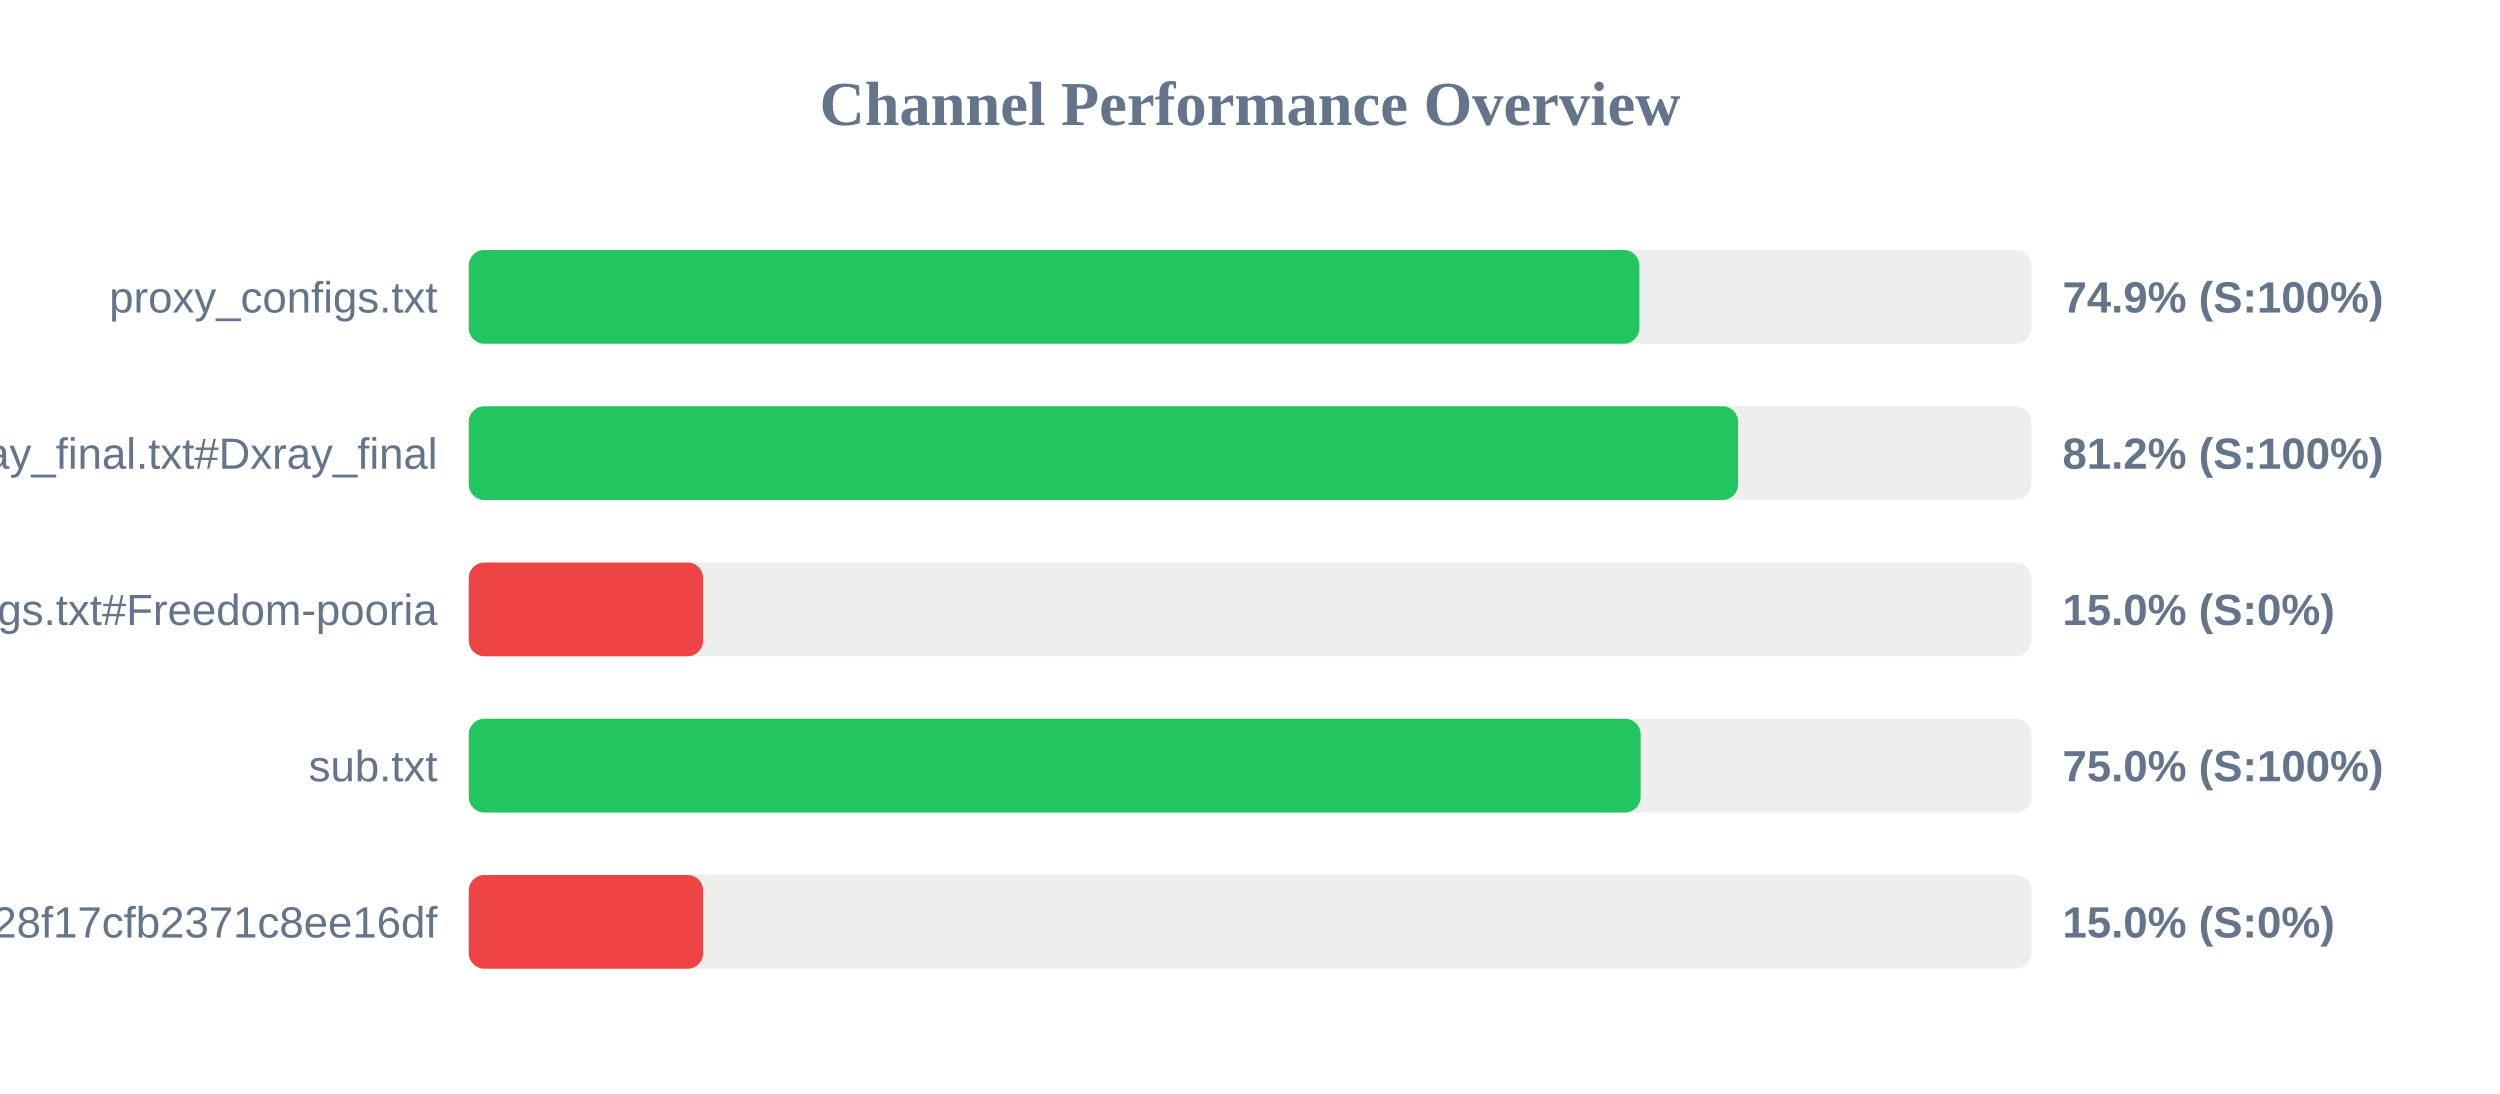
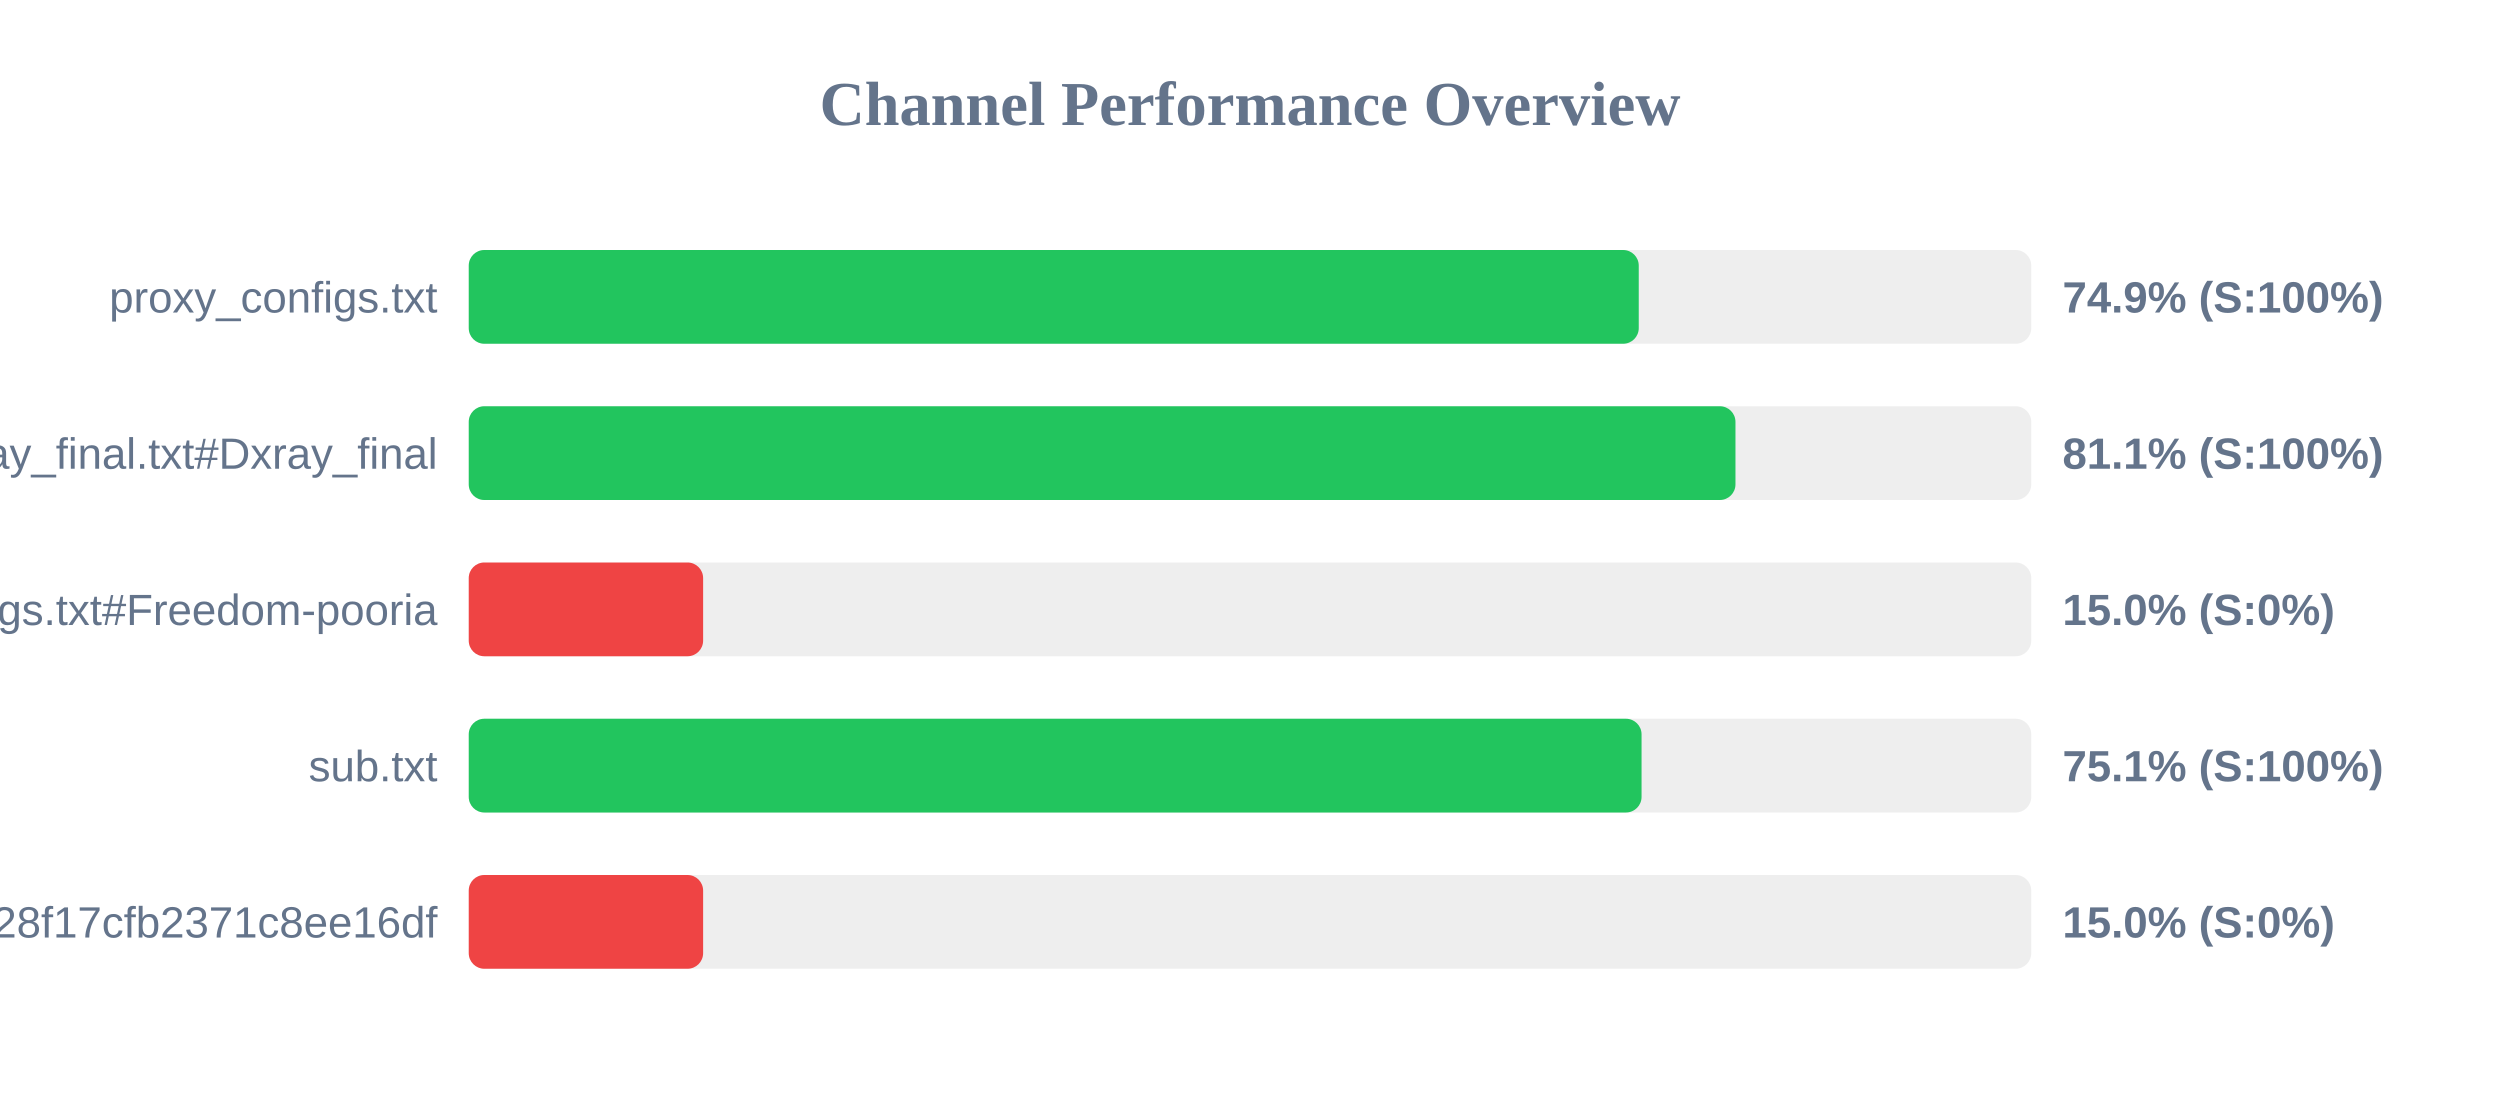
<svg xmlns="http://www.w3.org/2000/svg" width="800" height="350" version="1.1">
  <style>
        .row { font: 14px Arial; fill: #64748b; }
        .score { font: bold 14px Arial; fill: #64748b; }
    </style>
  <text x="400" y="40" text-anchor="middle" font-size="20px" font-weight="bold" fill="#64748b">Channel Performance Overview</text>
  <rect x="150" y="80" width="500" height="30" fill="#eee" rx="5" />
-   <rect x="150" y="80" width="374.6" height="30" fill="#22c55e" rx="5" />
+   <rect x="150" y="80" width="374.4" height="30" fill="#22c55e" rx="5" />
  <text x="140" y="100" text-anchor="end" class="row">proxy_configs.txt</text>
  <text x="660" y="100" text-anchor="start" class="score">74.9% (S:100%)</text>
  <rect x="150" y="130" width="500" height="30" fill="#eee" rx="5" />
-   <rect x="150" y="130" width="406.2" height="30" fill="#22c55e" rx="5" />
+   <rect x="150" y="130" width="405.35" height="30" fill="#22c55e" rx="5" />
  <text x="140" y="150" text-anchor="end" class="row">xray_final.txt#Dxray_final</text>
-   <text x="660" y="150" text-anchor="start" class="score">81.2% (S:100%)</text>
+   <text x="660" y="150" text-anchor="start" class="score">81.1% (S:100%)</text>
  <rect x="150" y="180" width="500" height="30" fill="#eee" rx="5" />
  <rect x="150" y="180" width="75.0" height="30" fill="#ef4444" rx="5" />
  <text x="140" y="200" text-anchor="end" class="row">v2ray_configs.txt#Freedom-pooria</text>
  <text x="660" y="200" text-anchor="start" class="score">15.0% (S:0%)</text>
  <rect x="150" y="230" width="500" height="30" fill="#eee" rx="5" />
-   <rect x="150" y="230" width="375.0" height="30" fill="#22c55e" rx="5" />
+   <rect x="150" y="230" width="375.3" height="30" fill="#22c55e" rx="5" />
  <text x="140" y="250" text-anchor="end" class="row">sub.txt</text>
-   <text x="660" y="250" text-anchor="start" class="score">75.0% (S:100%)</text>
+   <text x="660" y="250" text-anchor="start" class="score">75.1% (S:100%)</text>
  <rect x="150" y="280" width="500" height="30" fill="#eee" rx="5" />
  <rect x="150" y="280" width="75.0" height="30" fill="#ef4444" rx="5" />
  <text x="140" y="300" text-anchor="end" class="row">?token=fedfed7b41b828f17cfb2371c8ee16df</text>
  <text x="660" y="300" text-anchor="start" class="score">15.0% (S:0%)</text>
</svg>
